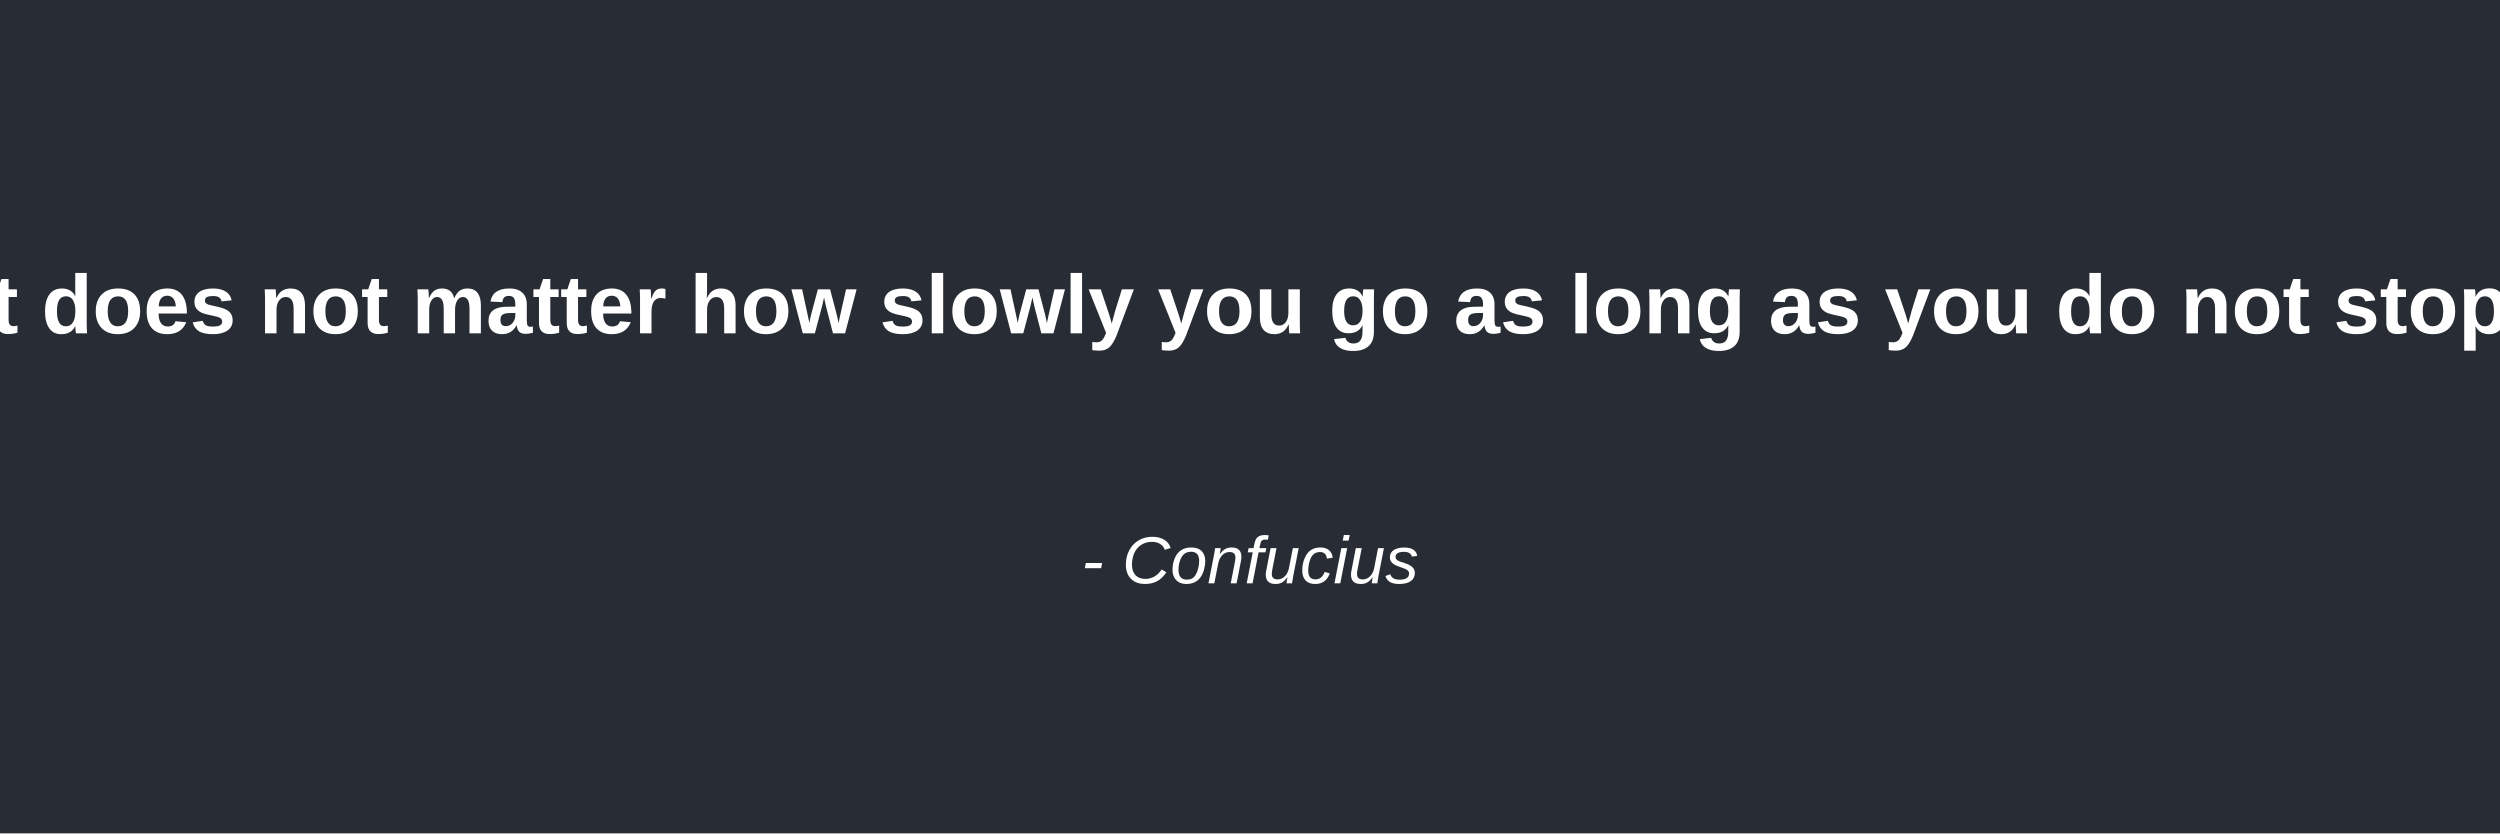
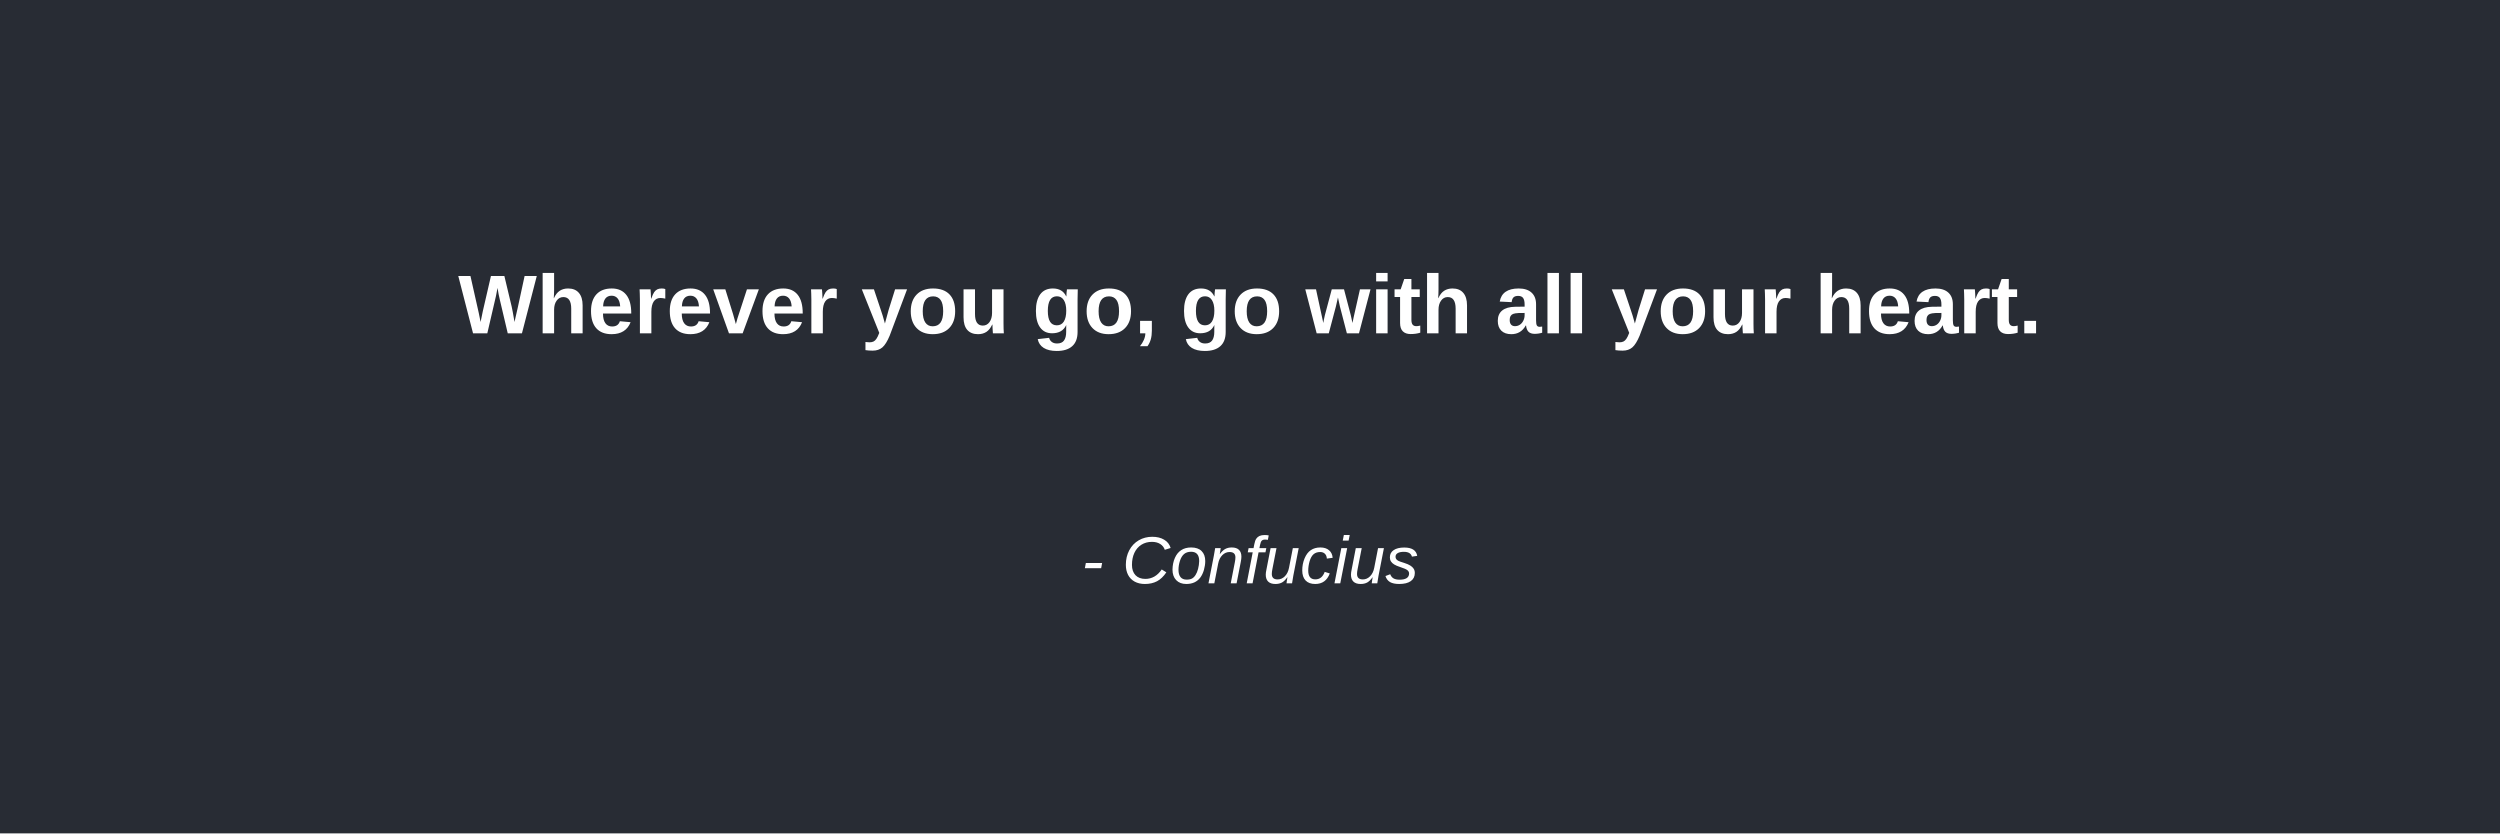
<svg xmlns="http://www.w3.org/2000/svg" width="600" height="200">
  <rect width="100%" height="100%" fill="#282c34" />
-   <text x="50%" y="40%" text-anchor="middle" fill="#ffffff" font-family="Arial" font-size="20" font-weight="bold">It does not matter how slowly you go as long as you do not stop.</text>
+   <text x="50%" y="40%" text-anchor="middle" fill="#ffffff" font-family="Arial" font-size="20" font-weight="bold">Wherever you go, go with all your heart.</text>
  <text x="50%" y="70%" text-anchor="middle" fill="#ffffff" font-family="Arial" font-size="16" font-style="italic">- Confucius</text>
</svg>
